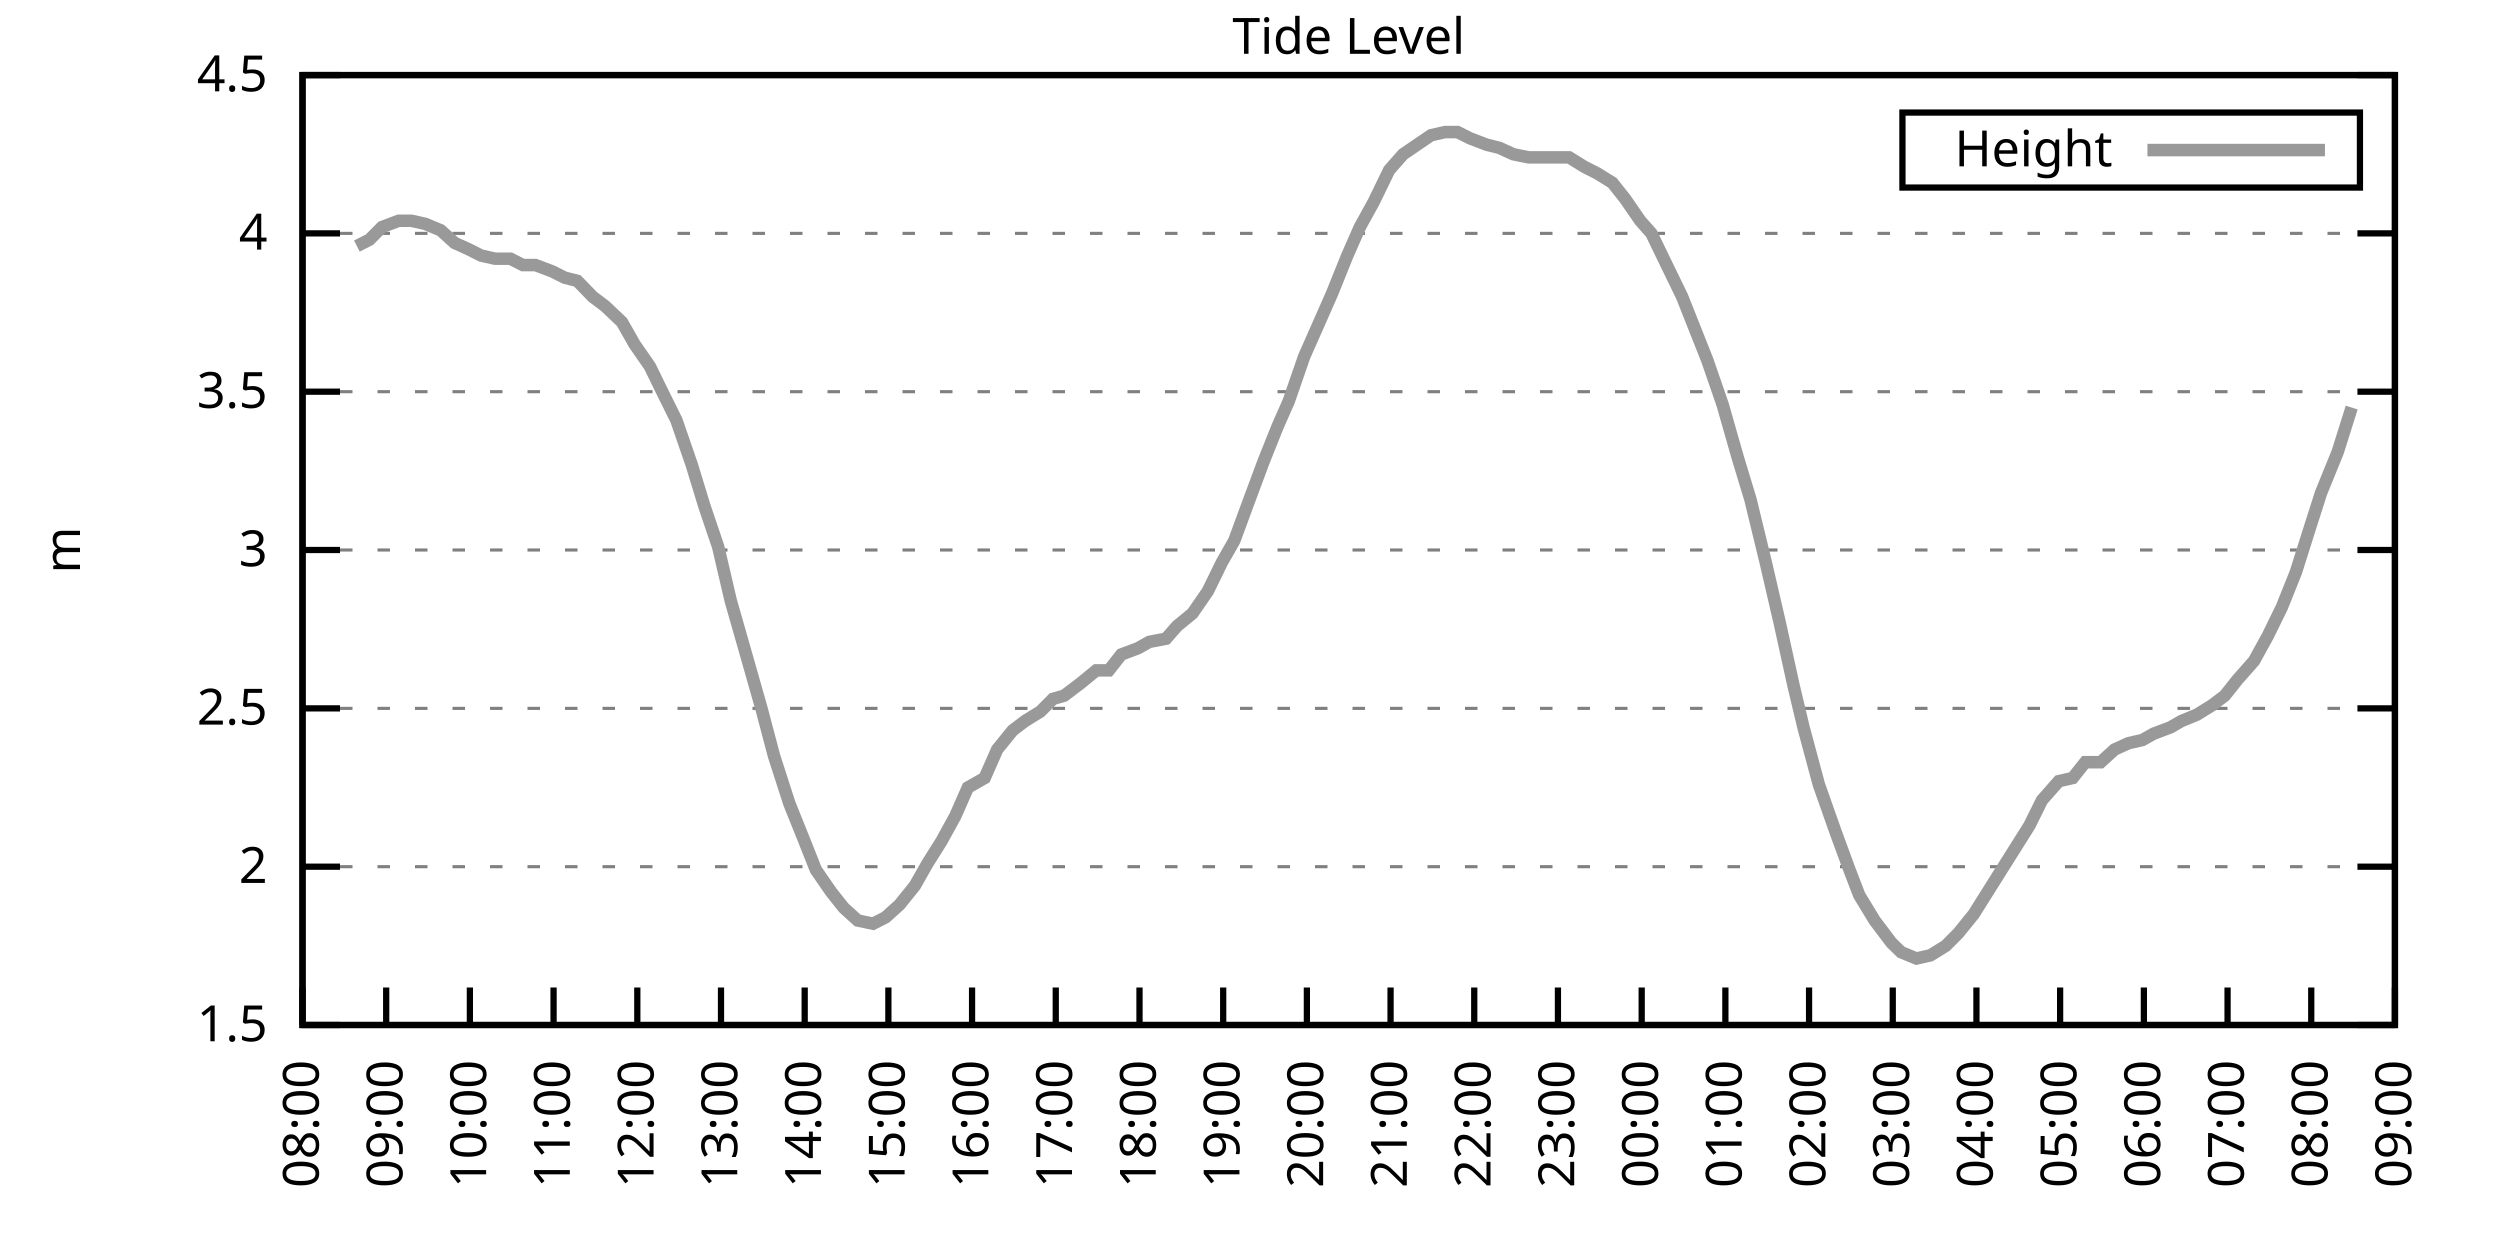
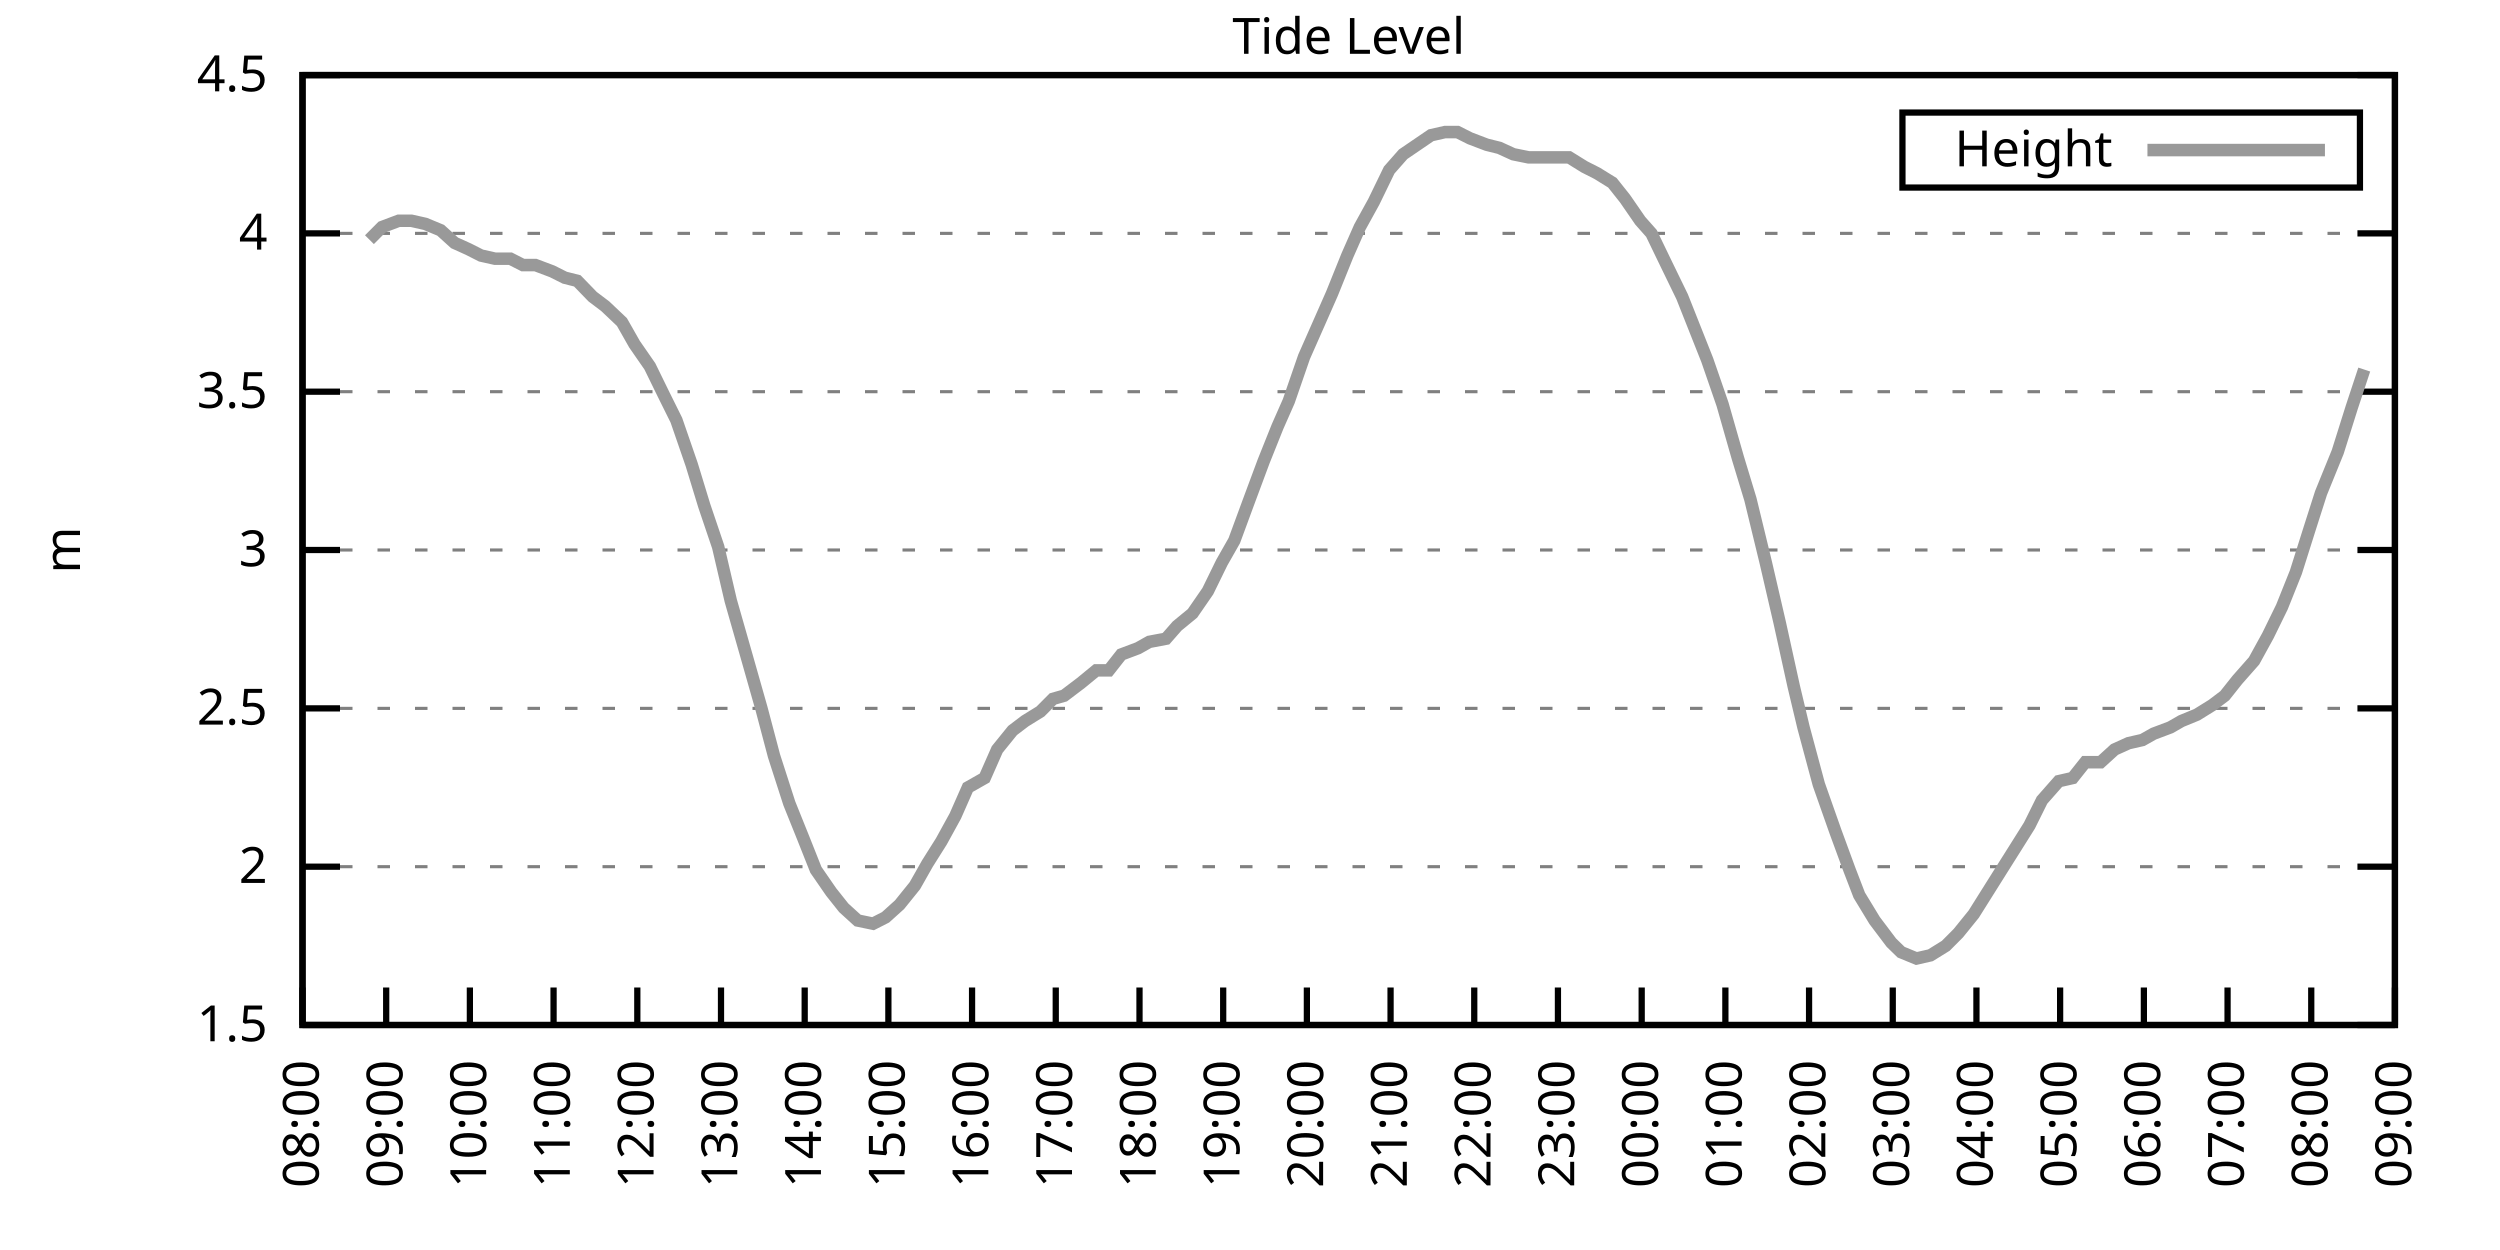
<svg xmlns="http://www.w3.org/2000/svg" xmlns:xlink="http://www.w3.org/1999/xlink" width="400" height="200" viewBox="0 0 400 200">
  <g id="gnuplot_canvas">
    <rect x="0" y="0" width="400" height="200" fill="none" />
    <defs>
      <circle id="gpDot" r="0.5" stroke-width="0.5" stroke="currentColor" />
      <path id="gpPt0" stroke-width="0.333" stroke="currentColor" d="M-1,0 h2 M0,-1 v2" />
      <path id="gpPt1" stroke-width="0.333" stroke="currentColor" d="M-1,-1 L1,1 M1,-1 L-1,1" />
      <path id="gpPt2" stroke-width="0.333" stroke="currentColor" d="M-1,0 L1,0 M0,-1 L0,1 M-1,-1 L1,1 M-1,1 L1,-1" />
      <rect id="gpPt3" stroke-width="0.333" stroke="currentColor" x="-1" y="-1" width="2" height="2" />
      <rect id="gpPt4" stroke-width="0.333" stroke="currentColor" fill="currentColor" x="-1" y="-1" width="2" height="2" />
      <circle id="gpPt5" stroke-width="0.333" stroke="currentColor" cx="0" cy="0" r="1" />
      <use xlink:href="#gpPt5" id="gpPt6" fill="currentColor" stroke="none" />
      <path id="gpPt7" stroke-width="0.333" stroke="currentColor" d="M0,-1.33 L-1.33,0.67 L1.33,0.67 z" />
      <use xlink:href="#gpPt7" id="gpPt8" fill="currentColor" stroke="none" />
      <use xlink:href="#gpPt7" id="gpPt9" stroke="currentColor" transform="rotate(180)" />
      <use xlink:href="#gpPt9" id="gpPt10" fill="currentColor" stroke="none" />
      <use xlink:href="#gpPt3" id="gpPt11" stroke="currentColor" transform="rotate(45)" />
      <use xlink:href="#gpPt11" id="gpPt12" fill="currentColor" stroke="none" />
      <path id="gpPt13" stroke-width="0.333" stroke="currentColor" d="M0,1.330 L1.265,0.411 L0.782,-1.067 L-0.782,-1.076 L-1.265,0.411 z" />
      <use xlink:href="#gpPt13" id="gpPt14" fill="currentColor" stroke="none" />
      <filter id="textbox" filterUnits="objectBoundingBox" x="0" y="0" height="1" width="1">
        <feFlood flood-color="white" flood-opacity="1" result="bgnd" />
        <feComposite in="SourceGraphic" in2="bgnd" operator="atop" />
      </filter>
      <filter id="greybox" filterUnits="objectBoundingBox" x="0" y="0" height="1" width="1">
        <feFlood flood-color="lightgrey" flood-opacity="1" result="grey" />
        <feComposite in="SourceGraphic" in2="grey" operator="atop" />
      </filter>
    </defs>
    <g fill="none" color="white" stroke="currentColor" stroke-width="1.00" stroke-linecap="butt" stroke-linejoin="miter">
</g>
    <g fill="none" color="black" stroke="currentColor" stroke-width="1.00" stroke-linecap="butt" stroke-linejoin="miter">
      <g stroke="none" shape-rendering="crispEdges">
        <polygon fill="rgb(255, 255, 255)" points="48.40,164.00 383.18,164.00 383.18,12.02 48.40,12.02 " />
      </g>
    </g>
    <g fill="none" color="black" stroke="currentColor" stroke-width="1.00" stroke-linecap="butt" stroke-linejoin="miter">
</g>
    <g fill="none" color="black" stroke="black" stroke-width="0.50" stroke-linecap="butt" stroke-linejoin="miter">
</g>
    <g fill="none" color="gray" stroke="currentColor" stroke-width="0.50" stroke-linecap="butt" stroke-linejoin="miter">
      <path stroke="gray" stroke-dasharray="2,4" class="gridline" d="M48.40,164.00 L383.19,164.00  " />
    </g>
    <g fill="none" color="gray" stroke="gray" stroke-width="1.00" stroke-linecap="butt" stroke-linejoin="miter">
</g>
    <g fill="none" color="black" stroke="currentColor" stroke-width="1.00" stroke-linecap="butt" stroke-linejoin="miter">
      <path stroke="black" d="M48.40,164.00 L54.40,164.00 M383.19,164.00 L377.19,164.00  " />
      <g transform="translate(42.80,166.60)" stroke="none" fill="black" font-family="Sans" font-size="8.00" text-anchor="end">
        <text>
          <tspan font-family="Sans"> 1.5</tspan>
        </text>
      </g>
    </g>
    <g fill="none" color="black" stroke="currentColor" stroke-width="1.00" stroke-linecap="butt" stroke-linejoin="miter">
</g>
    <g fill="none" color="black" stroke="black" stroke-width="0.50" stroke-linecap="butt" stroke-linejoin="miter">
</g>
    <g fill="none" color="gray" stroke="currentColor" stroke-width="0.50" stroke-linecap="butt" stroke-linejoin="miter">
      <path stroke="gray" stroke-dasharray="2,4" class="gridline" d="M48.40,138.67 L383.19,138.67  " />
    </g>
    <g fill="none" color="gray" stroke="gray" stroke-width="1.00" stroke-linecap="butt" stroke-linejoin="miter">
</g>
    <g fill="none" color="black" stroke="currentColor" stroke-width="1.00" stroke-linecap="butt" stroke-linejoin="miter">
      <path stroke="black" d="M48.40,138.67 L54.40,138.67 M383.19,138.67 L377.19,138.67  " />
      <g transform="translate(42.80,141.27)" stroke="none" fill="black" font-family="Sans" font-size="8.00" text-anchor="end">
        <text>
          <tspan font-family="Sans"> 2</tspan>
        </text>
      </g>
    </g>
    <g fill="none" color="black" stroke="currentColor" stroke-width="1.00" stroke-linecap="butt" stroke-linejoin="miter">
</g>
    <g fill="none" color="black" stroke="black" stroke-width="0.50" stroke-linecap="butt" stroke-linejoin="miter">
</g>
    <g fill="none" color="gray" stroke="currentColor" stroke-width="0.50" stroke-linecap="butt" stroke-linejoin="miter">
      <path stroke="gray" stroke-dasharray="2,4" class="gridline" d="M48.40,113.34 L383.19,113.34  " />
    </g>
    <g fill="none" color="gray" stroke="gray" stroke-width="1.00" stroke-linecap="butt" stroke-linejoin="miter">
</g>
    <g fill="none" color="black" stroke="currentColor" stroke-width="1.00" stroke-linecap="butt" stroke-linejoin="miter">
      <path stroke="black" d="M48.40,113.34 L54.40,113.34 M383.19,113.34 L377.19,113.34  " />
      <g transform="translate(42.80,115.94)" stroke="none" fill="black" font-family="Sans" font-size="8.00" text-anchor="end">
        <text>
          <tspan font-family="Sans"> 2.5</tspan>
        </text>
      </g>
    </g>
    <g fill="none" color="black" stroke="currentColor" stroke-width="1.00" stroke-linecap="butt" stroke-linejoin="miter">
</g>
    <g fill="none" color="black" stroke="black" stroke-width="0.50" stroke-linecap="butt" stroke-linejoin="miter">
</g>
    <g fill="none" color="gray" stroke="currentColor" stroke-width="0.50" stroke-linecap="butt" stroke-linejoin="miter">
      <path stroke="gray" stroke-dasharray="2,4" class="gridline" d="M48.40,88.00 L383.19,88.00  " />
    </g>
    <g fill="none" color="gray" stroke="gray" stroke-width="1.00" stroke-linecap="butt" stroke-linejoin="miter">
</g>
    <g fill="none" color="black" stroke="currentColor" stroke-width="1.00" stroke-linecap="butt" stroke-linejoin="miter">
      <path stroke="black" d="M48.40,88.00 L54.40,88.00 M383.19,88.00 L377.19,88.00  " />
      <g transform="translate(42.80,90.60)" stroke="none" fill="black" font-family="Sans" font-size="8.00" text-anchor="end">
        <text>
          <tspan font-family="Sans"> 3</tspan>
        </text>
      </g>
    </g>
    <g fill="none" color="black" stroke="currentColor" stroke-width="1.00" stroke-linecap="butt" stroke-linejoin="miter">
</g>
    <g fill="none" color="black" stroke="black" stroke-width="0.50" stroke-linecap="butt" stroke-linejoin="miter">
</g>
    <g fill="none" color="gray" stroke="currentColor" stroke-width="0.50" stroke-linecap="butt" stroke-linejoin="miter">
      <path stroke="gray" stroke-dasharray="2,4" class="gridline" d="M48.40,62.67 L383.19,62.67  " />
    </g>
    <g fill="none" color="gray" stroke="gray" stroke-width="1.00" stroke-linecap="butt" stroke-linejoin="miter">
</g>
    <g fill="none" color="black" stroke="currentColor" stroke-width="1.00" stroke-linecap="butt" stroke-linejoin="miter">
      <path stroke="black" d="M48.40,62.67 L54.40,62.67 M383.19,62.67 L377.19,62.67  " />
      <g transform="translate(42.80,65.27)" stroke="none" fill="black" font-family="Sans" font-size="8.00" text-anchor="end">
        <text>
          <tspan font-family="Sans"> 3.5</tspan>
        </text>
      </g>
    </g>
    <g fill="none" color="black" stroke="currentColor" stroke-width="1.00" stroke-linecap="butt" stroke-linejoin="miter">
</g>
    <g fill="none" color="black" stroke="black" stroke-width="0.50" stroke-linecap="butt" stroke-linejoin="miter">
</g>
    <g fill="none" color="gray" stroke="currentColor" stroke-width="0.50" stroke-linecap="butt" stroke-linejoin="miter">
      <path stroke="gray" stroke-dasharray="2,4" class="gridline" d="M48.40,37.34 L383.19,37.34  " />
    </g>
    <g fill="none" color="gray" stroke="gray" stroke-width="1.00" stroke-linecap="butt" stroke-linejoin="miter">
</g>
    <g fill="none" color="black" stroke="currentColor" stroke-width="1.00" stroke-linecap="butt" stroke-linejoin="miter">
      <path stroke="black" d="M48.40,37.34 L54.40,37.34 M383.19,37.34 L377.19,37.34  " />
      <g transform="translate(42.80,39.94)" stroke="none" fill="black" font-family="Sans" font-size="8.00" text-anchor="end">
        <text>
          <tspan font-family="Sans"> 4</tspan>
        </text>
      </g>
    </g>
    <g fill="none" color="black" stroke="currentColor" stroke-width="1.00" stroke-linecap="butt" stroke-linejoin="miter">
</g>
    <g fill="none" color="black" stroke="black" stroke-width="0.50" stroke-linecap="butt" stroke-linejoin="miter">
</g>
    <g fill="none" color="gray" stroke="currentColor" stroke-width="0.50" stroke-linecap="butt" stroke-linejoin="miter">
      <path stroke="gray" stroke-dasharray="2,4" class="gridline" d="M48.40,12.01 L383.19,12.01  " />
    </g>
    <g fill="none" color="gray" stroke="gray" stroke-width="1.00" stroke-linecap="butt" stroke-linejoin="miter">
</g>
    <g fill="none" color="black" stroke="currentColor" stroke-width="1.00" stroke-linecap="butt" stroke-linejoin="miter">
      <path stroke="black" d="M48.40,12.01 L54.40,12.01 M383.19,12.01 L377.19,12.01  " />
      <g transform="translate(42.80,14.61)" stroke="none" fill="black" font-family="Sans" font-size="8.00" text-anchor="end">
        <text>
          <tspan font-family="Sans"> 4.5</tspan>
        </text>
      </g>
    </g>
    <g fill="none" color="black" stroke="currentColor" stroke-width="1.00" stroke-linecap="butt" stroke-linejoin="miter">
      <path stroke="black" d="M48.40,164.00 L48.40,158.00  " />
      <g transform="translate(51.00,169.60) rotate(270.00)" stroke="none" fill="black" font-family="Sans" font-size="8.00" text-anchor="end">
        <text>
          <tspan font-family="Sans">08:00</tspan>
        </text>
      </g>
    </g>
    <g fill="none" color="black" stroke="currentColor" stroke-width="1.00" stroke-linecap="butt" stroke-linejoin="miter">
      <path stroke="black" d="M61.79,164.00 L61.79,158.00  " />
      <g transform="translate(64.39,169.60) rotate(270.00)" stroke="none" fill="black" font-family="Sans" font-size="8.00" text-anchor="end">
        <text>
          <tspan font-family="Sans">09:00</tspan>
        </text>
      </g>
    </g>
    <g fill="none" color="black" stroke="currentColor" stroke-width="1.00" stroke-linecap="butt" stroke-linejoin="miter">
      <path stroke="black" d="M75.18,164.00 L75.18,158.00  " />
      <g transform="translate(77.78,169.60) rotate(270.00)" stroke="none" fill="black" font-family="Sans" font-size="8.00" text-anchor="end">
        <text>
          <tspan font-family="Sans">10:00</tspan>
        </text>
      </g>
    </g>
    <g fill="none" color="black" stroke="currentColor" stroke-width="1.00" stroke-linecap="butt" stroke-linejoin="miter">
      <path stroke="black" d="M88.57,164.00 L88.57,158.00  " />
      <g transform="translate(91.17,169.60) rotate(270.00)" stroke="none" fill="black" font-family="Sans" font-size="8.00" text-anchor="end">
        <text>
          <tspan font-family="Sans">11:00</tspan>
        </text>
      </g>
    </g>
    <g fill="none" color="black" stroke="currentColor" stroke-width="1.00" stroke-linecap="butt" stroke-linejoin="miter">
      <path stroke="black" d="M101.97,164.00 L101.97,158.00  " />
      <g transform="translate(104.57,169.60) rotate(270.00)" stroke="none" fill="black" font-family="Sans" font-size="8.00" text-anchor="end">
        <text>
          <tspan font-family="Sans">12:00</tspan>
        </text>
      </g>
    </g>
    <g fill="none" color="black" stroke="currentColor" stroke-width="1.00" stroke-linecap="butt" stroke-linejoin="miter">
      <path stroke="black" d="M115.36,164.00 L115.36,158.00  " />
      <g transform="translate(117.96,169.60) rotate(270.00)" stroke="none" fill="black" font-family="Sans" font-size="8.00" text-anchor="end">
        <text>
          <tspan font-family="Sans">13:00</tspan>
        </text>
      </g>
    </g>
    <g fill="none" color="black" stroke="currentColor" stroke-width="1.00" stroke-linecap="butt" stroke-linejoin="miter">
      <path stroke="black" d="M128.75,164.00 L128.75,158.00  " />
      <g transform="translate(131.35,169.60) rotate(270.00)" stroke="none" fill="black" font-family="Sans" font-size="8.00" text-anchor="end">
        <text>
          <tspan font-family="Sans">14:00</tspan>
        </text>
      </g>
    </g>
    <g fill="none" color="black" stroke="currentColor" stroke-width="1.00" stroke-linecap="butt" stroke-linejoin="miter">
      <path stroke="black" d="M142.14,164.00 L142.14,158.00  " />
      <g transform="translate(144.74,169.60) rotate(270.00)" stroke="none" fill="black" font-family="Sans" font-size="8.00" text-anchor="end">
        <text>
          <tspan font-family="Sans">15:00</tspan>
        </text>
      </g>
    </g>
    <g fill="none" color="black" stroke="currentColor" stroke-width="1.00" stroke-linecap="butt" stroke-linejoin="miter">
      <path stroke="black" d="M155.53,164.00 L155.53,158.00  " />
      <g transform="translate(158.13,169.60) rotate(270.00)" stroke="none" fill="black" font-family="Sans" font-size="8.00" text-anchor="end">
        <text>
          <tspan font-family="Sans">16:00</tspan>
        </text>
      </g>
    </g>
    <g fill="none" color="black" stroke="currentColor" stroke-width="1.00" stroke-linecap="butt" stroke-linejoin="miter">
      <path stroke="black" d="M168.92,164.00 L168.92,158.00  " />
      <g transform="translate(171.52,169.60) rotate(270.00)" stroke="none" fill="black" font-family="Sans" font-size="8.00" text-anchor="end">
        <text>
          <tspan font-family="Sans">17:00</tspan>
        </text>
      </g>
    </g>
    <g fill="none" color="black" stroke="currentColor" stroke-width="1.00" stroke-linecap="butt" stroke-linejoin="miter">
      <path stroke="black" d="M182.32,164.00 L182.32,158.00  " />
      <g transform="translate(184.92,169.60) rotate(270.00)" stroke="none" fill="black" font-family="Sans" font-size="8.00" text-anchor="end">
        <text>
          <tspan font-family="Sans">18:00</tspan>
        </text>
      </g>
    </g>
    <g fill="none" color="black" stroke="currentColor" stroke-width="1.00" stroke-linecap="butt" stroke-linejoin="miter">
      <path stroke="black" d="M195.71,164.00 L195.71,158.00  " />
      <g transform="translate(198.31,169.60) rotate(270.00)" stroke="none" fill="black" font-family="Sans" font-size="8.00" text-anchor="end">
        <text>
          <tspan font-family="Sans">19:00</tspan>
        </text>
      </g>
    </g>
    <g fill="none" color="black" stroke="currentColor" stroke-width="1.00" stroke-linecap="butt" stroke-linejoin="miter">
      <path stroke="black" d="M209.10,164.00 L209.10,158.00  " />
      <g transform="translate(211.70,169.60) rotate(270.00)" stroke="none" fill="black" font-family="Sans" font-size="8.00" text-anchor="end">
        <text>
          <tspan font-family="Sans">20:00</tspan>
        </text>
      </g>
    </g>
    <g fill="none" color="black" stroke="currentColor" stroke-width="1.00" stroke-linecap="butt" stroke-linejoin="miter">
      <path stroke="black" d="M222.49,164.00 L222.49,158.00  " />
      <g transform="translate(225.09,169.60) rotate(270.00)" stroke="none" fill="black" font-family="Sans" font-size="8.00" text-anchor="end">
        <text>
          <tspan font-family="Sans">21:00</tspan>
        </text>
      </g>
    </g>
    <g fill="none" color="black" stroke="currentColor" stroke-width="1.00" stroke-linecap="butt" stroke-linejoin="miter">
      <path stroke="black" d="M235.88,164.00 L235.88,158.00  " />
      <g transform="translate(238.48,169.60) rotate(270.00)" stroke="none" fill="black" font-family="Sans" font-size="8.00" text-anchor="end">
        <text>
          <tspan font-family="Sans">22:00</tspan>
        </text>
      </g>
    </g>
    <g fill="none" color="black" stroke="currentColor" stroke-width="1.00" stroke-linecap="butt" stroke-linejoin="miter">
      <path stroke="black" d="M249.27,164.00 L249.27,158.00  " />
      <g transform="translate(251.87,169.60) rotate(270.00)" stroke="none" fill="black" font-family="Sans" font-size="8.00" text-anchor="end">
        <text>
          <tspan font-family="Sans">23:00</tspan>
        </text>
      </g>
    </g>
    <g fill="none" color="black" stroke="currentColor" stroke-width="1.00" stroke-linecap="butt" stroke-linejoin="miter">
      <path stroke="black" d="M262.67,164.00 L262.67,158.00  " />
      <g transform="translate(265.27,169.60) rotate(270.00)" stroke="none" fill="black" font-family="Sans" font-size="8.00" text-anchor="end">
        <text>
          <tspan font-family="Sans">00:00</tspan>
        </text>
      </g>
    </g>
    <g fill="none" color="black" stroke="currentColor" stroke-width="1.00" stroke-linecap="butt" stroke-linejoin="miter">
      <path stroke="black" d="M276.06,164.00 L276.06,158.00  " />
      <g transform="translate(278.66,169.60) rotate(270.00)" stroke="none" fill="black" font-family="Sans" font-size="8.00" text-anchor="end">
        <text>
          <tspan font-family="Sans">01:00</tspan>
        </text>
      </g>
    </g>
    <g fill="none" color="black" stroke="currentColor" stroke-width="1.00" stroke-linecap="butt" stroke-linejoin="miter">
      <path stroke="black" d="M289.45,164.00 L289.45,158.00  " />
      <g transform="translate(292.05,169.60) rotate(270.00)" stroke="none" fill="black" font-family="Sans" font-size="8.00" text-anchor="end">
        <text>
          <tspan font-family="Sans">02:00</tspan>
        </text>
      </g>
    </g>
    <g fill="none" color="black" stroke="currentColor" stroke-width="1.00" stroke-linecap="butt" stroke-linejoin="miter">
      <path stroke="black" d="M302.84,164.00 L302.84,158.00  " />
      <g transform="translate(305.44,169.60) rotate(270.00)" stroke="none" fill="black" font-family="Sans" font-size="8.00" text-anchor="end">
        <text>
          <tspan font-family="Sans">03:00</tspan>
        </text>
      </g>
    </g>
    <g fill="none" color="black" stroke="currentColor" stroke-width="1.00" stroke-linecap="butt" stroke-linejoin="miter">
      <path stroke="black" d="M316.23,164.00 L316.23,158.00  " />
      <g transform="translate(318.83,169.60) rotate(270.00)" stroke="none" fill="black" font-family="Sans" font-size="8.00" text-anchor="end">
        <text>
          <tspan font-family="Sans">04:00</tspan>
        </text>
      </g>
    </g>
    <g fill="none" color="black" stroke="currentColor" stroke-width="1.00" stroke-linecap="butt" stroke-linejoin="miter">
      <path stroke="black" d="M329.62,164.00 L329.62,158.00  " />
      <g transform="translate(332.22,169.60) rotate(270.00)" stroke="none" fill="black" font-family="Sans" font-size="8.00" text-anchor="end">
        <text>
          <tspan font-family="Sans">05:00</tspan>
        </text>
      </g>
    </g>
    <g fill="none" color="black" stroke="currentColor" stroke-width="1.00" stroke-linecap="butt" stroke-linejoin="miter">
      <path stroke="black" d="M343.02,164.00 L343.02,158.00  " />
      <g transform="translate(345.62,169.60) rotate(270.00)" stroke="none" fill="black" font-family="Sans" font-size="8.00" text-anchor="end">
        <text>
          <tspan font-family="Sans">06:00</tspan>
        </text>
      </g>
    </g>
    <g fill="none" color="black" stroke="currentColor" stroke-width="1.00" stroke-linecap="butt" stroke-linejoin="miter">
      <path stroke="black" d="M356.41,164.00 L356.41,158.00  " />
      <g transform="translate(359.01,169.60) rotate(270.00)" stroke="none" fill="black" font-family="Sans" font-size="8.00" text-anchor="end">
        <text>
          <tspan font-family="Sans">07:00</tspan>
        </text>
      </g>
    </g>
    <g fill="none" color="black" stroke="currentColor" stroke-width="1.00" stroke-linecap="butt" stroke-linejoin="miter">
      <path stroke="black" d="M369.80,164.00 L369.80,158.00  " />
      <g transform="translate(372.40,169.60) rotate(270.00)" stroke="none" fill="black" font-family="Sans" font-size="8.00" text-anchor="end">
        <text>
          <tspan font-family="Sans">08:00</tspan>
        </text>
      </g>
    </g>
    <g fill="none" color="black" stroke="currentColor" stroke-width="1.00" stroke-linecap="butt" stroke-linejoin="miter">
      <path stroke="black" d="M383.19,164.00 L383.19,158.00  " />
      <g transform="translate(385.79,169.60) rotate(270.00)" stroke="none" fill="black" font-family="Sans" font-size="8.00" text-anchor="end">
        <text>
          <tspan font-family="Sans">09:00</tspan>
        </text>
      </g>
    </g>
    <g fill="none" color="black" stroke="currentColor" stroke-width="1.00" stroke-linecap="butt" stroke-linejoin="miter">
</g>
    <g fill="none" color="black" stroke="currentColor" stroke-width="1.00" stroke-linecap="butt" stroke-linejoin="miter">
      <path stroke="black" d="M48.40,12.01 L48.40,164.00 L383.19,164.00 L383.19,12.01 L48.40,12.01 Z  " />
    </g>
    <g fill="none" color="black" stroke="currentColor" stroke-width="1.00" stroke-linecap="butt" stroke-linejoin="miter">
</g>
    <g fill="none" color="black" stroke="currentColor" stroke-width="1.00" stroke-linecap="butt" stroke-linejoin="miter">
      <path stroke="black" d="M304.39,30.01 L304.39,18.01 L377.59,18.01 L377.59,30.01 L304.39,30.01 Z  " />
    </g>
    <g id="Tide_level_plot_1">
      <g fill="none" color="white" stroke="black" stroke-width="2.00" stroke-linecap="butt" stroke-linejoin="miter">
</g>
      <g fill="none" color="black" stroke="currentColor" stroke-width="2.00" stroke-linecap="butt" stroke-linejoin="miter">
        <g transform="translate(337.99,26.61)" stroke="none" fill="black" font-family="Sans" font-size="8.00" text-anchor="end">
          <text>
            <tspan font-family="Sans">Height</tspan>
          </text>
        </g>
      </g>
      <g fill="none" color="black" stroke="currentColor" stroke-width="2.00" stroke-linecap="butt" stroke-linejoin="miter">
-         <path stroke="rgb(153, 153, 153)" d="M343.59,24.01 L371.99,24.01 M57.10,39.37 L59.11,38.35 L61.12,36.33 L63.80,35.32 L65.81,35.32 L68.04,35.82   L70.50,36.84 L72.73,38.86 L74.96,39.87 L76.97,40.89 L79.20,41.39 L81.66,41.39 L83.66,42.41 L85.67,42.41   L88.35,43.42 L90.36,44.43 L92.37,44.94 L94.82,47.47 L96.83,48.99 L99.51,51.53 L101.52,55.07 L103.98,58.62   L106.21,63.18 L108.22,67.23 L110.67,74.33 L112.68,80.91 L114.91,87.50 L116.92,96.11 L119.38,104.72 L121.83,113.34   L123.84,120.94 L126.29,128.54 L128.53,134.11 L130.54,139.17 L132.99,142.72 L135.00,145.25 L137.23,147.28 L139.69,147.79   L141.69,146.77 L143.93,144.75 L146.38,141.71 L148.39,138.16 L150.62,134.62 L152.85,130.56 L154.86,126.00 L157.54,124.48   L159.55,119.92 L162.01,116.88 L164.01,115.36 L166.47,113.84 L168.48,111.82 L170.26,111.31 L172.94,109.28 L175.40,107.26   L177.41,107.26 L179.41,104.72 L182.09,103.71 L183.88,102.70 L186.56,102.19 L188.34,100.16 L190.80,98.14 L193.25,94.59   L195.48,90.03 L197.49,86.49 L199.73,80.41 L202.18,73.82 L204.41,68.25 L206.20,64.19 L208.65,57.10 L211.11,51.53   L213.12,46.97 L215.57,40.89 L217.58,36.33 L219.81,32.28 L222.27,27.21 L224.50,24.68 L226.73,23.16 L228.96,21.64   L231.20,21.13 L233.20,21.13 L235.21,22.14 L237.89,23.16 L239.90,23.66 L242.13,24.68 L244.59,25.18 L246.60,25.18   L249.05,25.18 L251.06,25.18 L253.51,26.70 L255.52,27.72 L257.98,29.24 L259.99,31.77 L262.44,35.32 L264.23,37.34   L266.68,42.41 L269.14,47.47 L271.15,52.54 L273.16,57.61 L275.61,64.70 L278.07,73.31 L280.07,79.90 L282.53,90.03   L284.76,99.66 L286.99,109.79 L288.56,116.38 L291.01,125.50 L293.69,133.10 L295.92,139.17 L297.48,143.23 L299.94,147.28   L302.62,150.83 L304.18,152.35 L306.63,153.36 L308.87,152.85 L311.32,151.33 L313.33,149.31 L315.79,146.27 L318.02,142.72   L320.25,139.17 L322.48,135.63 L324.71,132.08 L326.72,128.03 L329.40,124.99 L331.63,124.48 L333.64,121.95 L336.10,121.95   L338.33,119.92 L340.56,118.91 L342.79,118.40 L344.58,117.39 L347.26,116.38 L349.04,115.36 L351.50,114.35 L353.95,112.83   L355.96,111.31 L357.97,108.78 L360.65,105.74 L362.88,101.68 L365.11,97.12 L367.34,91.55 L369.58,84.46 L371.36,78.89   L374.04,72.30 L376.27,65.21  " />
+         <path stroke="rgb(153, 153, 153)" d="M343.59,24.01 L371.99,24.01 M59.11,38.35 L61.12,36.33 L63.80,35.32 L65.81,35.32 L68.04,35.82 L70.50,36.84   L72.73,38.86 L74.96,39.87 L76.97,40.89 L79.20,41.39 L81.66,41.39 L83.66,42.41 L85.67,42.41 L88.35,43.42   L90.36,44.43 L92.37,44.94 L94.82,47.47 L96.83,48.99 L99.51,51.53 L101.52,55.07 L103.98,58.62 L106.21,63.18   L108.22,67.23 L110.67,74.33 L112.68,80.91 L114.91,87.50 L116.92,96.11 L119.38,104.72 L121.83,113.34 L123.84,120.94   L126.29,128.54 L128.53,134.11 L130.54,139.17 L132.99,142.72 L135.00,145.25 L137.23,147.28 L139.69,147.79 L141.69,146.77   L143.93,144.75 L146.38,141.71 L148.39,138.16 L150.62,134.62 L152.85,130.56 L154.86,126.00 L157.54,124.48 L159.55,119.92   L162.01,116.88 L164.01,115.36 L166.47,113.84 L168.48,111.82 L170.26,111.31 L172.94,109.28 L175.40,107.26 L177.41,107.26   L179.41,104.72 L182.09,103.71 L183.88,102.70 L186.56,102.19 L188.34,100.16 L190.80,98.14 L193.25,94.59 L195.48,90.03   L197.49,86.49 L199.73,80.41 L202.18,73.82 L204.41,68.25 L206.20,64.19 L208.65,57.10 L211.11,51.53 L213.12,46.97   L215.57,40.89 L217.58,36.33 L219.81,32.28 L222.27,27.21 L224.50,24.68 L226.73,23.16 L228.96,21.64 L231.20,21.13   L233.20,21.13 L235.21,22.14 L237.89,23.16 L239.90,23.66 L242.13,24.68 L244.59,25.18 L246.60,25.18 L249.05,25.18   L251.06,25.18 L253.51,26.70 L255.52,27.72 L257.98,29.24 L259.99,31.77 L262.44,35.32 L264.23,37.34 L266.68,42.41   L269.14,47.47 L271.15,52.54 L273.16,57.61 L275.61,64.70 L278.07,73.31 L280.07,79.90 L282.53,90.03 L284.76,99.66   L286.99,109.79 L288.56,116.38 L291.01,125.50 L293.69,133.10 L295.92,139.17 L297.48,143.23 L299.94,147.28 L302.62,150.83   L304.18,152.35 L306.63,153.36 L308.87,152.85 L311.32,151.33 L313.33,149.31 L315.79,146.27 L318.02,142.72 L320.25,139.17   L322.48,135.63 L324.71,132.08 L326.72,128.03 L329.40,124.99 L331.63,124.48 L333.64,121.95 L336.10,121.95 L338.33,119.92   L340.56,118.91 L342.79,118.40 L344.58,117.39 L347.26,116.38 L349.04,115.36 L351.50,114.35 L353.95,112.83 L355.96,111.31   L357.97,108.78 L360.65,105.74 L362.88,101.68 L365.11,97.12 L367.34,91.55 L369.58,84.46 L371.36,78.89 L374.04,72.30   L376.27,65.21 L378.28,59.13  " />
      </g>
    </g>
    <g fill="none" color="black" stroke="currentColor" stroke-width="2.00" stroke-linecap="butt" stroke-linejoin="miter">
</g>
    <g fill="none" color="black" stroke="black" stroke-width="1.00" stroke-linecap="butt" stroke-linejoin="miter">
</g>
    <g fill="none" color="black" stroke="currentColor" stroke-width="1.00" stroke-linecap="butt" stroke-linejoin="miter">
      <path stroke="black" d="M48.40,12.01 L48.40,164.00 L383.19,164.00 L383.19,12.01 L48.40,12.01 Z  " />
      <g transform="translate(12.80,88.01) rotate(270.00)" stroke="none" fill="black" font-family="Sans" font-size="8.00" text-anchor="middle">
        <text>
          <tspan font-family="Sans">m</tspan>
        </text>
      </g>
    </g>
    <g fill="none" color="black" stroke="currentColor" stroke-width="1.00" stroke-linecap="butt" stroke-linejoin="miter">
</g>
    <g fill="none" color="black" stroke="currentColor" stroke-width="1.00" stroke-linecap="butt" stroke-linejoin="miter">
      <g transform="translate(215.79,8.61)" stroke="none" fill="black" font-family="Sans" font-size="8.00" text-anchor="middle">
        <text>
          <tspan font-family="Sans">Tide Level</tspan>
        </text>
      </g>
    </g>
    <g fill="none" color="black" stroke="currentColor" stroke-width="1.00" stroke-linecap="butt" stroke-linejoin="miter">
</g>
  </g>
</svg>
